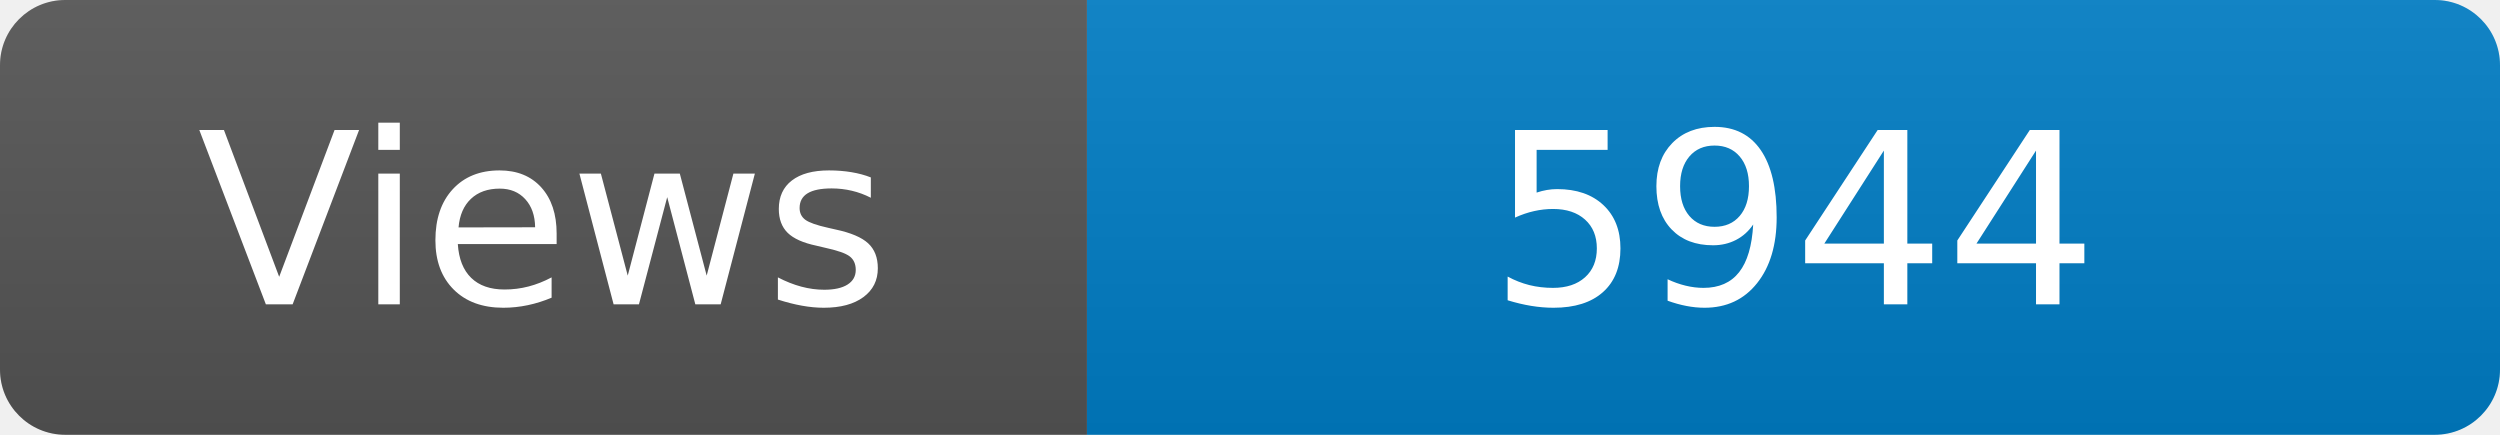
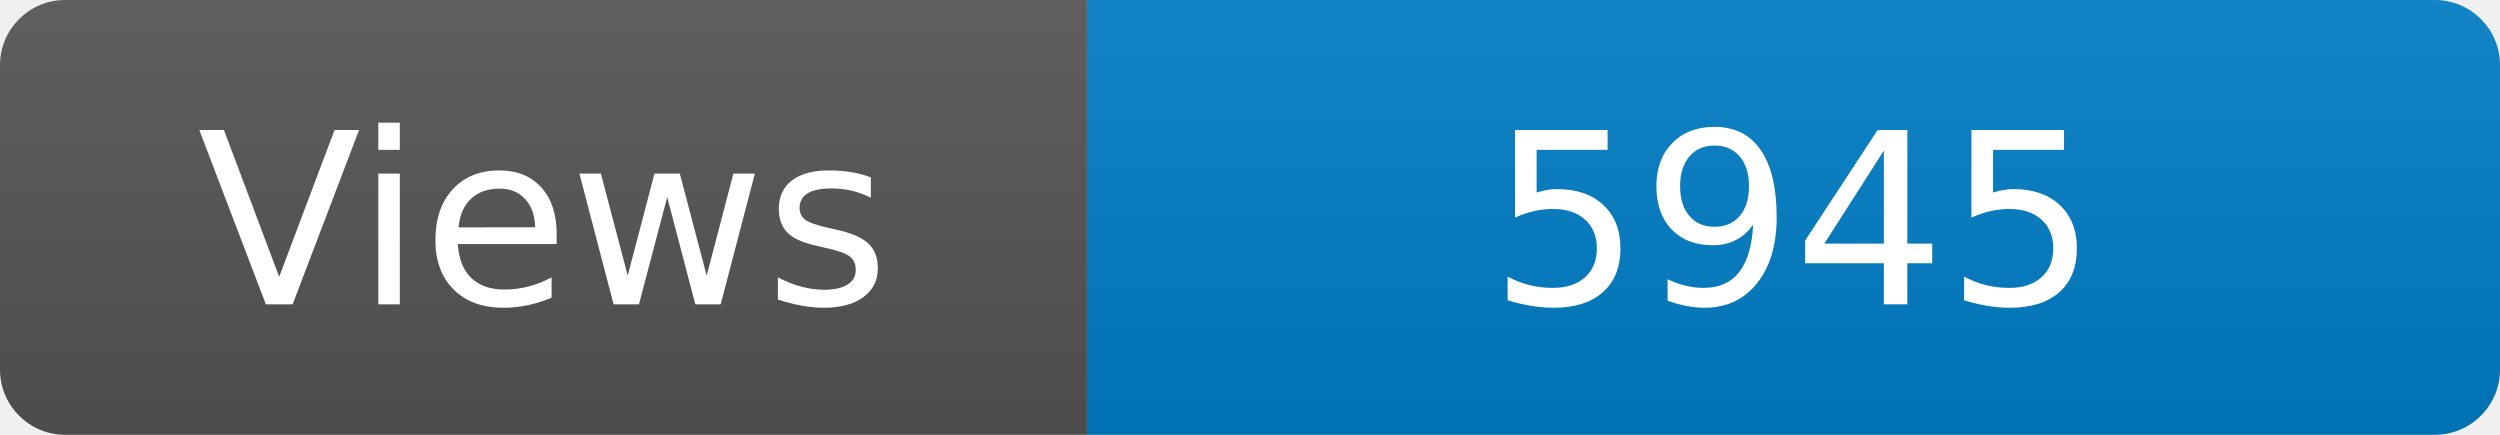
<svg xmlns="http://www.w3.org/2000/svg" width="115" height="20" role="img" aria-label="Maintained?: yes">
  <linearGradient id="s" x2="0" y2="100%">
    <stop offset="0" stop-color="#bbb" stop-opacity=".1" />
    <stop offset="1" stop-opacity=".1" />
  </linearGradient>
  <clipPath id="r">
    <rect width="115" height="20" rx="3" fill="#fff" />
  </clipPath>
  <g clip-path="url(#r)">
    <rect width="50" height="20" fill="#555" />
    <rect x="50" width="160" height="20" fill="#007ec6" />
    <rect width="115" height="20" fill="url(#s)" />
  </g>
  <g fill="#fff" text-anchor="middle" font-family="Verdana,Geneva,DejaVu Sans,sans-serif" font-size="110">
    <text x="250" y="140" transform="scale(.1)" fill="#fff">Views</text>
-     <text x="825" y="140" transform="scale(.1)" fill="#fff">5944</text>
+     <text x="825" y="140" transform="scale(.1)" fill="#fff">5945</text>
  </g>
</svg>
